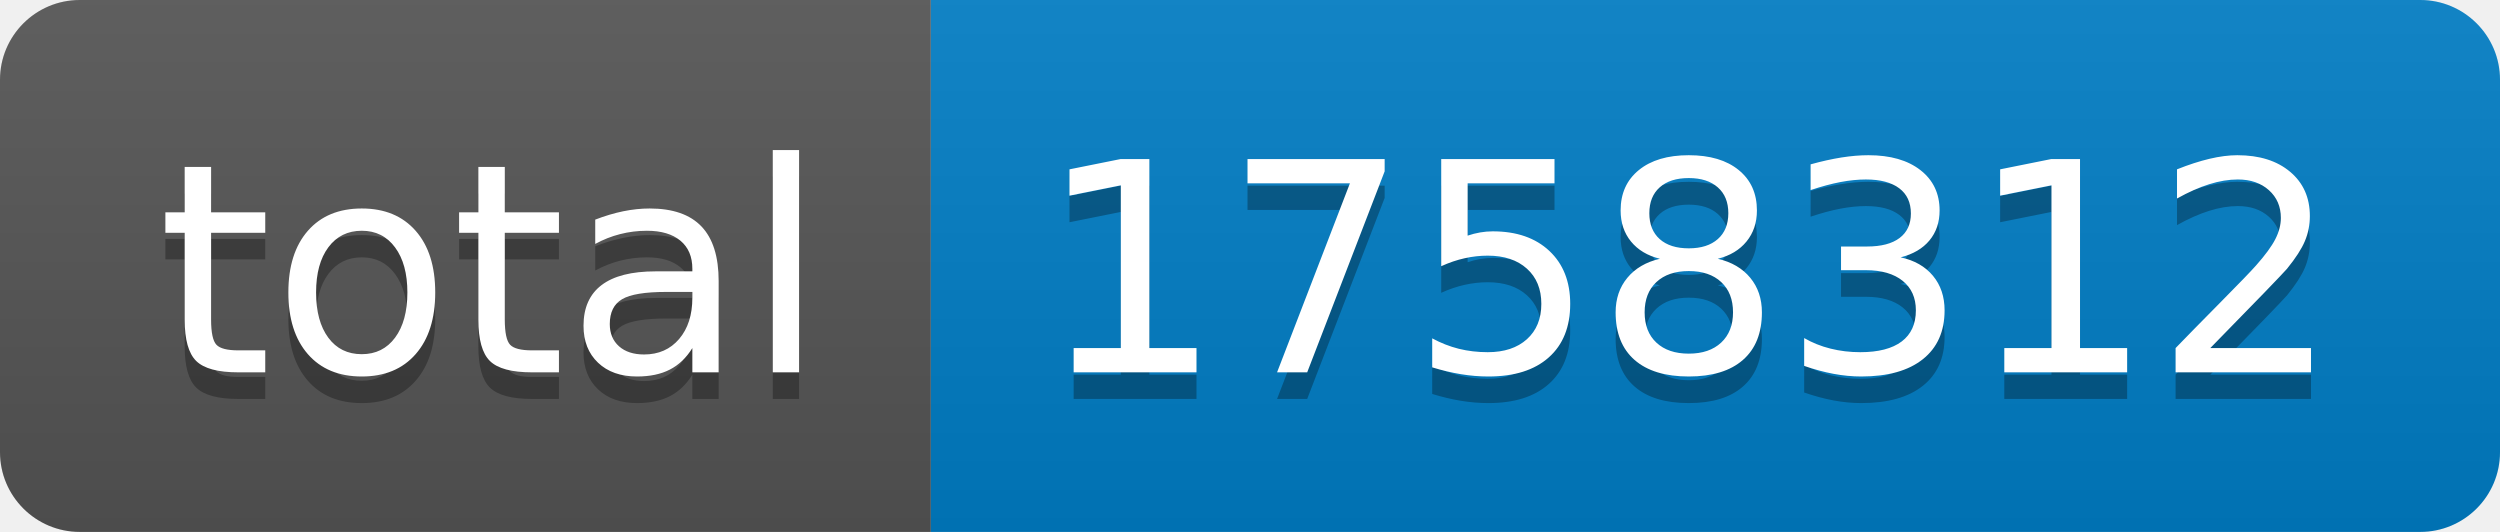
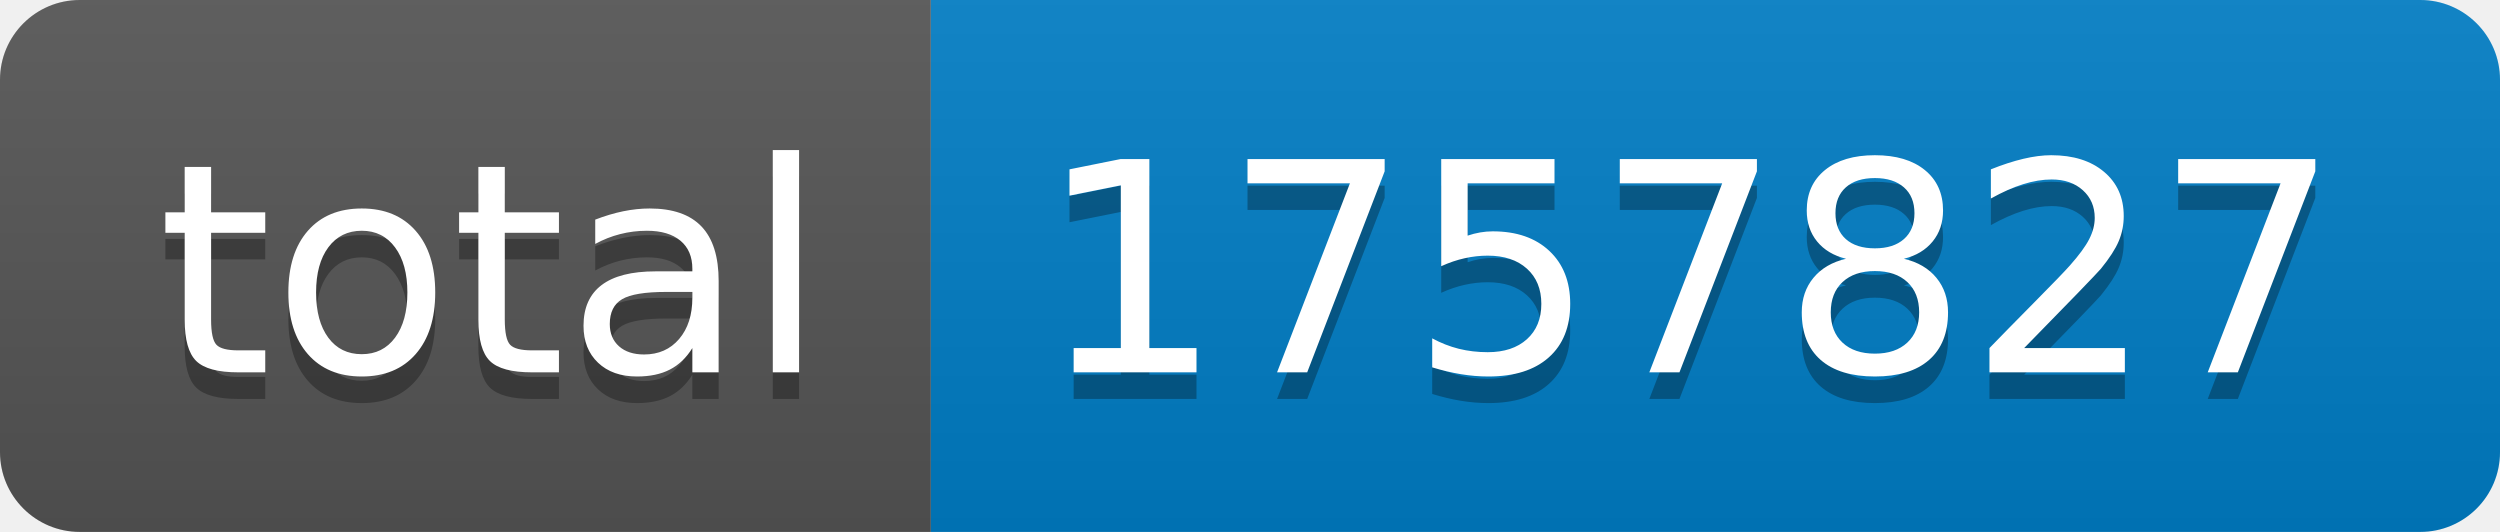
- <svg xmlns="http://www.w3.org/2000/svg" width="94" height="20" role="img" aria-label="total: 1758312">
+ <svg xmlns="http://www.w3.org/2000/svg" width="94" height="20" role="img" aria-label="total: 1757827">
  <linearGradient id="s" x2="0" y2="100%">
    <stop offset="0" stop-color="#bbb" stop-opacity=".1" />
    <stop offset="1" stop-opacity=".1" />
  </linearGradient>
  <clipPath id="r">
    <rect width="94" height="20" rx="3" fill="#fff" />
  </clipPath>
  <g clip-path="url(#r)">
    <rect width="35" height="20" fill="#555" />
    <rect x="35" width="59" height="20" fill="#007ec6" />
    <rect width="94" height="20" fill="url(#s)" />
  </g>
  <g fill="#fff" text-anchor="middle" font-family="Verdana,Geneva,DejaVu Sans,sans-serif" text-rendering="geometricPrecision" font-size="110">
    <text aria-hidden="true" x="185" y="150" fill="#010101" fill-opacity=".3" transform="scale(.1)" textLength="250">total</text>
    <text x="185" y="140" transform="scale(.1)" fill="#fff" textLength="250">total</text>
-     <text aria-hidden="true" x="635" y="150" fill="#010101" fill-opacity=".3" transform="scale(.1)" textLength="490">1758312</text>
-     <text x="635" y="140" transform="scale(.1)" fill="#fff" textLength="490">1758312</text>
+     <text aria-hidden="true" x="635" y="150" fill="#010101" fill-opacity=".3" transform="scale(.1)" textLength="490">1757827</text>
+     <text x="635" y="140" transform="scale(.1)" fill="#fff" textLength="490">1757827</text>
  </g>
</svg>
